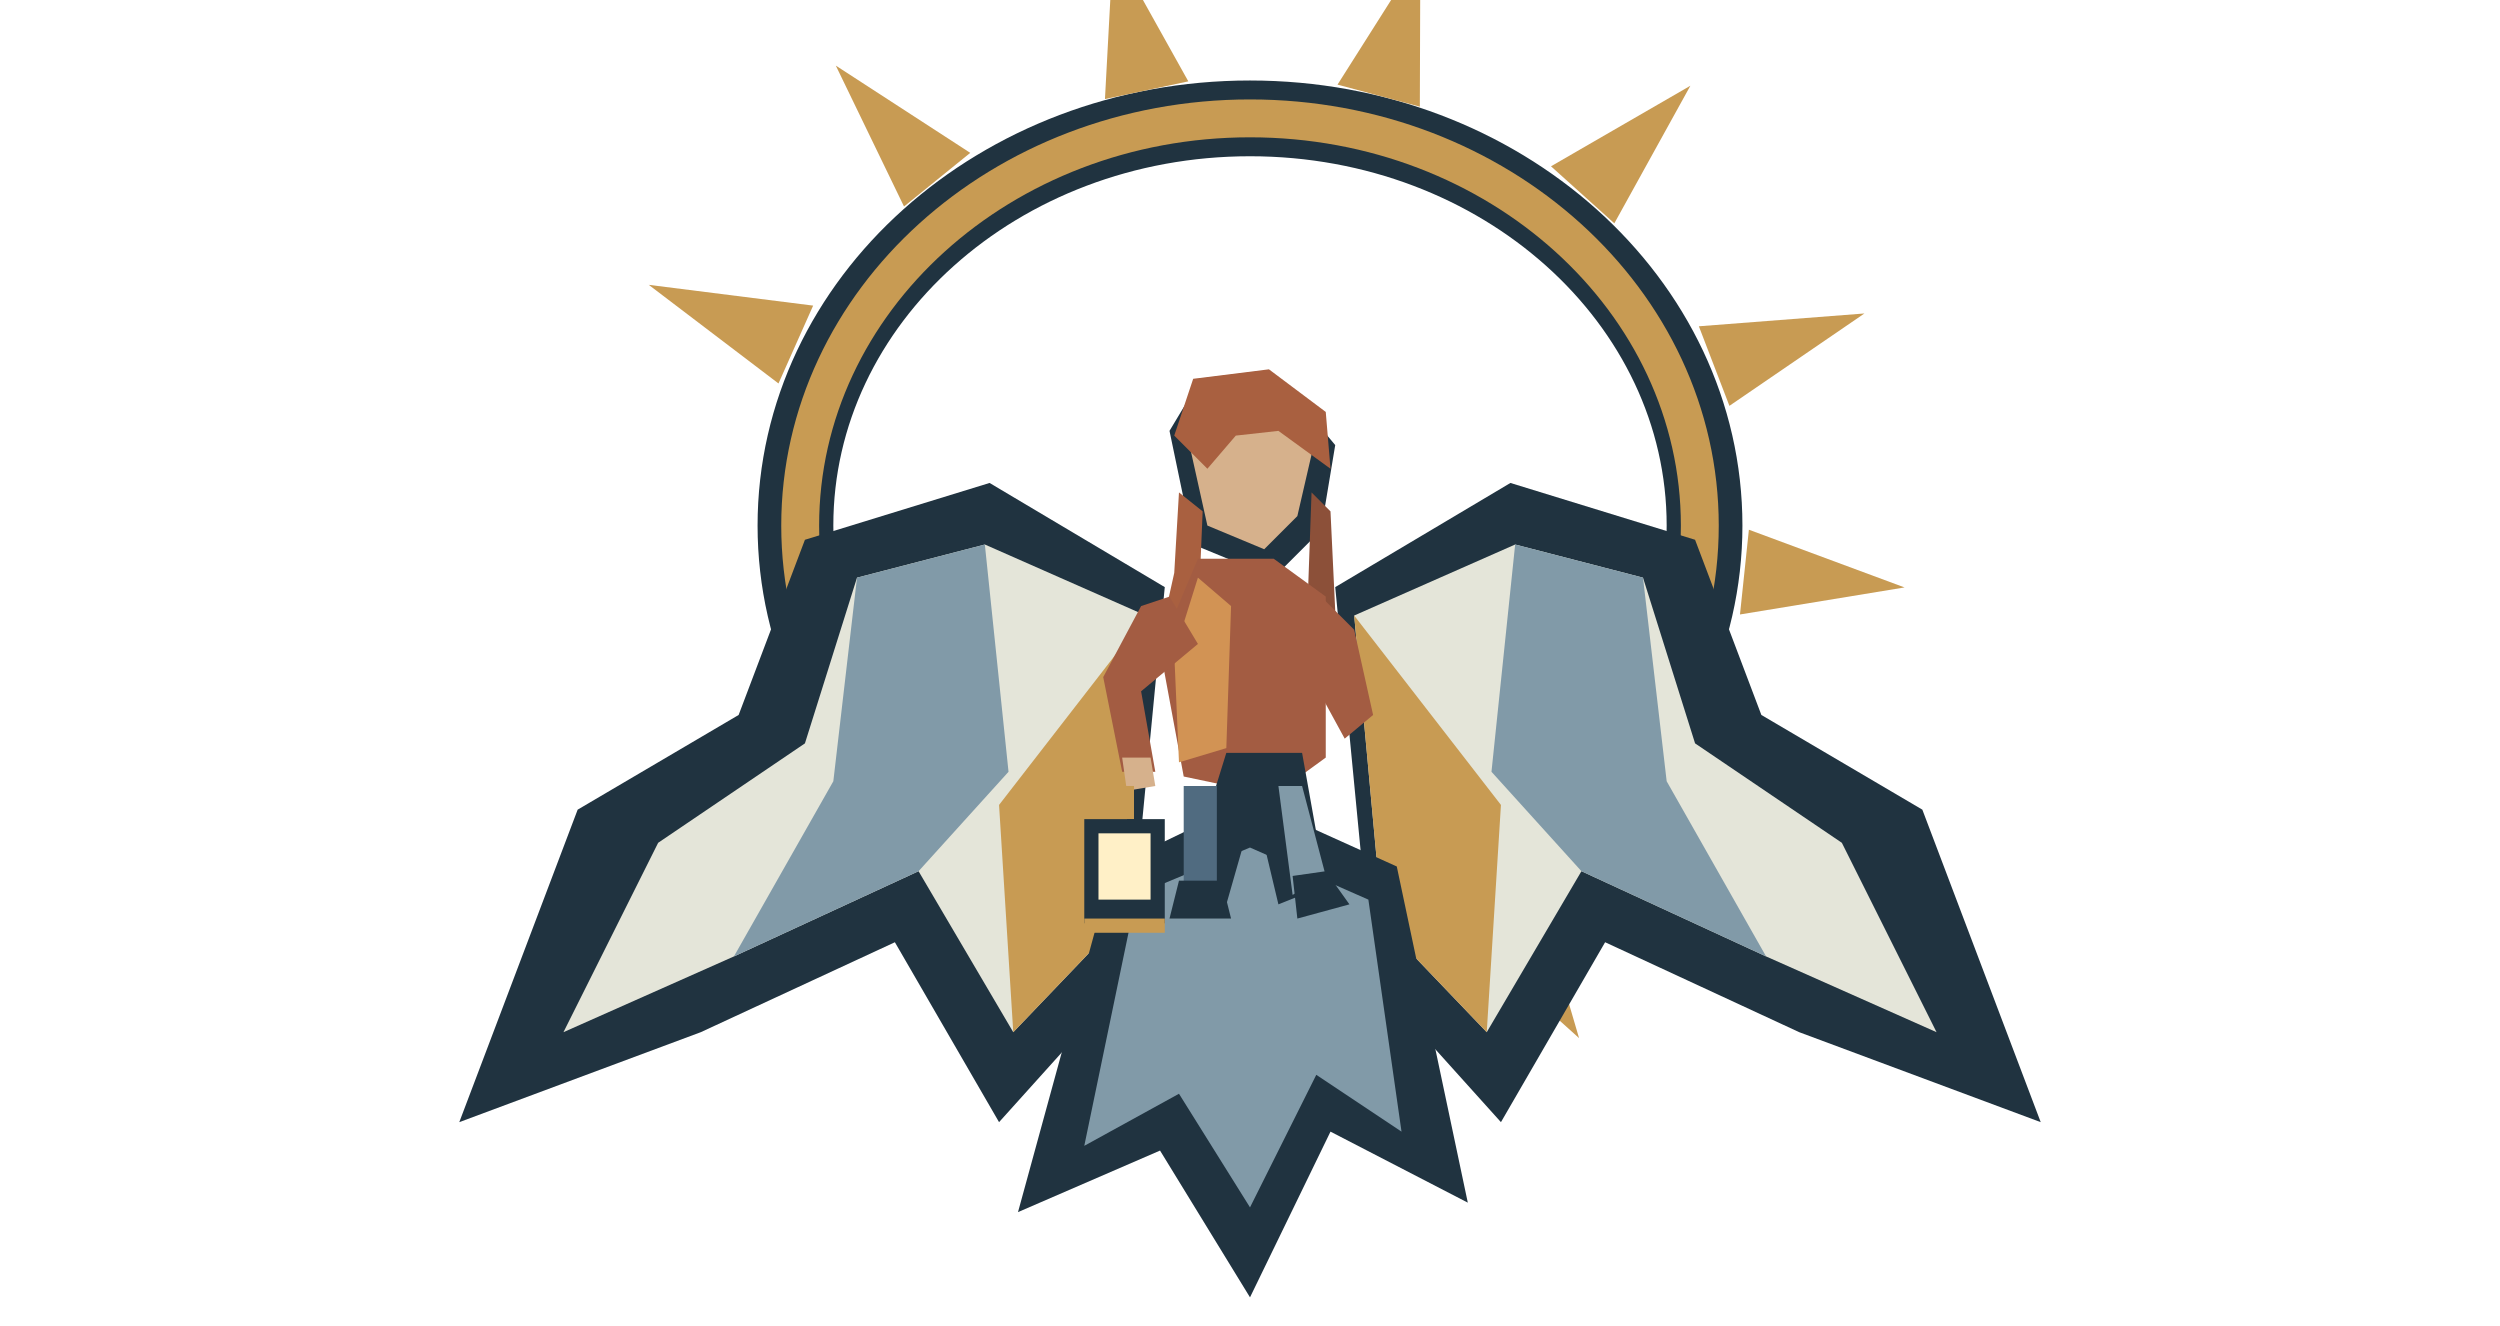
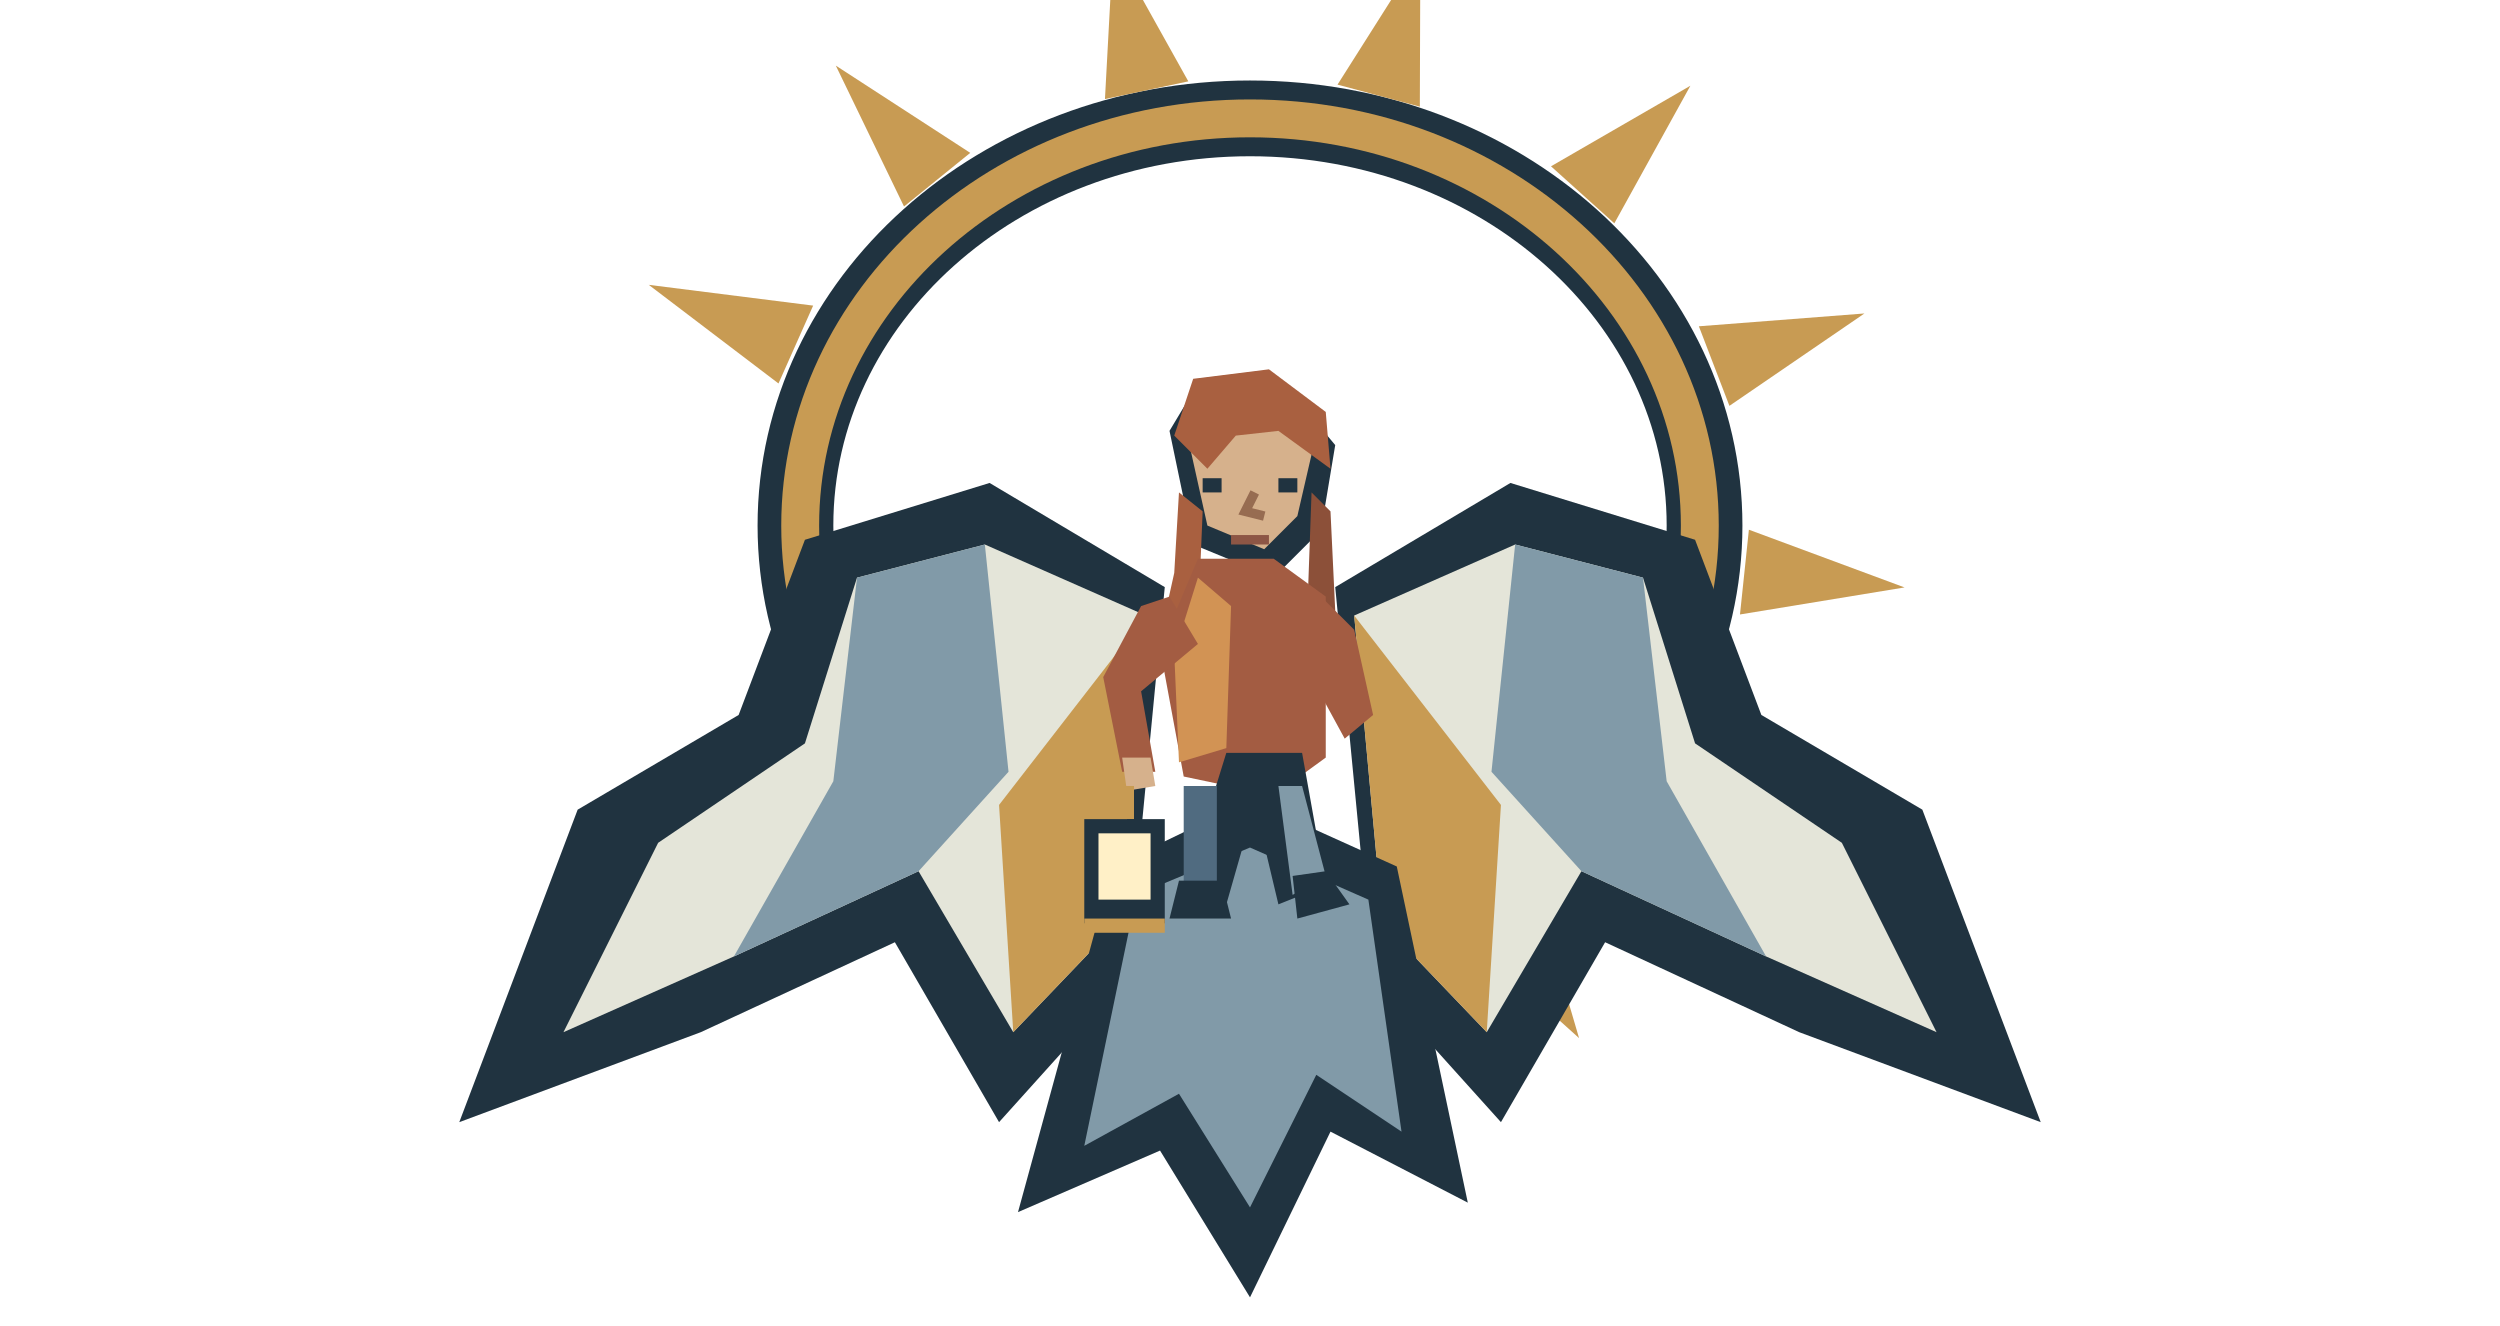
<svg xmlns="http://www.w3.org/2000/svg" width="528" height="280" viewBox="0 0 528 280">
  <ellipse cx="264" cy="111" rx="96" ry="86" fill="none" stroke="#203340" stroke-width="16" />
  <ellipse cx="264" cy="111" rx="95" ry="86" fill="none" stroke="#c89b53" stroke-width="8" />
  <polygon points="164.417,80.989 137.017,60.158 171.738,64.545" fill="#c89b53" />
  <polygon points="190.927,43.612 176.524,13.857 204.916,32.284" fill="#c89b53" />
  <polygon points="233.366,20.925 235.1,-11.268 250.973,17.183" fill="#c89b53" />
  <polygon points="282.483,17.874 299.976,-9.741 299.869,22.532" fill="#c89b53" />
  <polygon points="327.57,35.122 357.009,18.107 340.947,47.167" fill="#c89b53" />
  <polygon points="358.801,68.911 393.768,66.204 365.251,85.716" fill="#c89b53" />
  <polygon points="369.366,111.875 402.239,124.066 367.484,129.776" fill="#c89b53" />
  <polygon points="356.962,154.648 380.575,179.08 347.159,169.744" fill="#c89b53" />
  <polygon points="324.294,187.906 333.5,219.253 308.706,196.906" fill="#c89b53" />
  <polygon points="278.483,204.4 271.275,235.829 260.508,205.342" fill="#c89b53" />
  <polygon points="229.515,200.534 207.464,225.193 213.071,193.213" fill="#c89b53" />
  <polygon points="282,124 319,102 358,114 372,151 406,171 431,237 380,218 339,199 317,237 290,207" fill="#203340" />
  <polygon points="286,130 320,115 347,122 358,157 389,178 409,218 373,202 334,184 314,218 292,195" fill="#e4e5d9" />
  <polygon points="320,115 315,163 334,184 373,202 352,165 347,122" fill="#819aa8" />
  <polygon points="286,130 292,195 314,218 317,170" fill="#c89b53" />
  <polygon points="246,124 209,102 170,114 156,151 122,171 97,237 148,218 189,199 211,237 238,207" fill="#203340" />
  <polygon points="242,130 208,115 181,122 170,157 139,178 119,218 155,202 194,184 214,218 236,195" fill="#e4e5d9" />
  <polygon points="208,115 213,163 194,184 155,202 176,165 181,122" fill="#819aa8" />
  <polygon points="242,130 236,195 214,218 211,170" fill="#c89b53" />
  <polygon points="235,183 264,169 295,183 310,254 281,239 264,274 245,243 215,256" fill="#203340" />
  <polygon points="240,189 264,179 289,190 296,239 278,227 264,255 249,231 229,242" fill="#819aa8" />
  <polygon points="247,91 253,81 272,82 282,94 279,112 269,122 252,115" fill="#203340" />
  <polygon points="251,93 257,87 271,88 277,96 274,109 267,116 255,111" fill="#d6b18c" />
  <polygon points="248,92 252,80 268,78 280,87 281,99 270,91 261,92 255,99" fill="#a96040" />
  <polygon points="249,104 254,108 253,132 248,144 244,139 248,121" fill="#a96040" />
  <polygon points="277,104 281,108 282,129 287,140 283,145 276,132" fill="#8c5039" />
  <polygon points="253,118 269,118 280,126 280,160 269,168 250,164 245,137" fill="#a35c42" />
  <polygon points="253,122 260,128 259,158 249,161 248,138" fill="#d29354" />
  <polygon points="259,159 275,159 280,187 270,191 265,170 259,191 250,188" fill="#203340" />
  <polygon points="250,166 257,166 257,188 250,190" fill="#506b80" />
  <polygon points="270,166 275,166 280,185 273,189" fill="#819aa8" />
  <polygon points="249,186 258,186 260,194 247,194" fill="#203340" />
  <polygon points="273,185 280,184 285,191 274,194" fill="#203340" />
+   <path d="M254 101h4v3h-4Z" fill="#203340" />
+   <path d="M270 101h4v3h-4Z" fill="#203340" />
+   <polyline points="265,104 263,108 267,109" fill="none" stroke="#976c51" stroke-width="2" />
+   <path d="M260 113h8v2h-8Z" fill="#8d5645" />
  <polygon points="247,126 241,128 233,143 237,163 244,163 241,146 253,136" fill="#a35c42" />
  <polygon points="278,125 286,133 290,151 284,156 278,145 271,138" fill="#a35c42" />
  <polygon points="237,160 243,160 244,166 238,167" fill="#d6b18c" />
  <polyline points="238,166 238,173" fill="none" stroke="#c89b53" stroke-width="3" />
  <path d="M229 173h17v22h-17Z" fill="#203340" />
  <path d="M232 176h11v14h-11Z" fill="#fff0c7" />
  <path d="M229 194h17v3h-17Z" fill="#c89b53" />
</svg>
